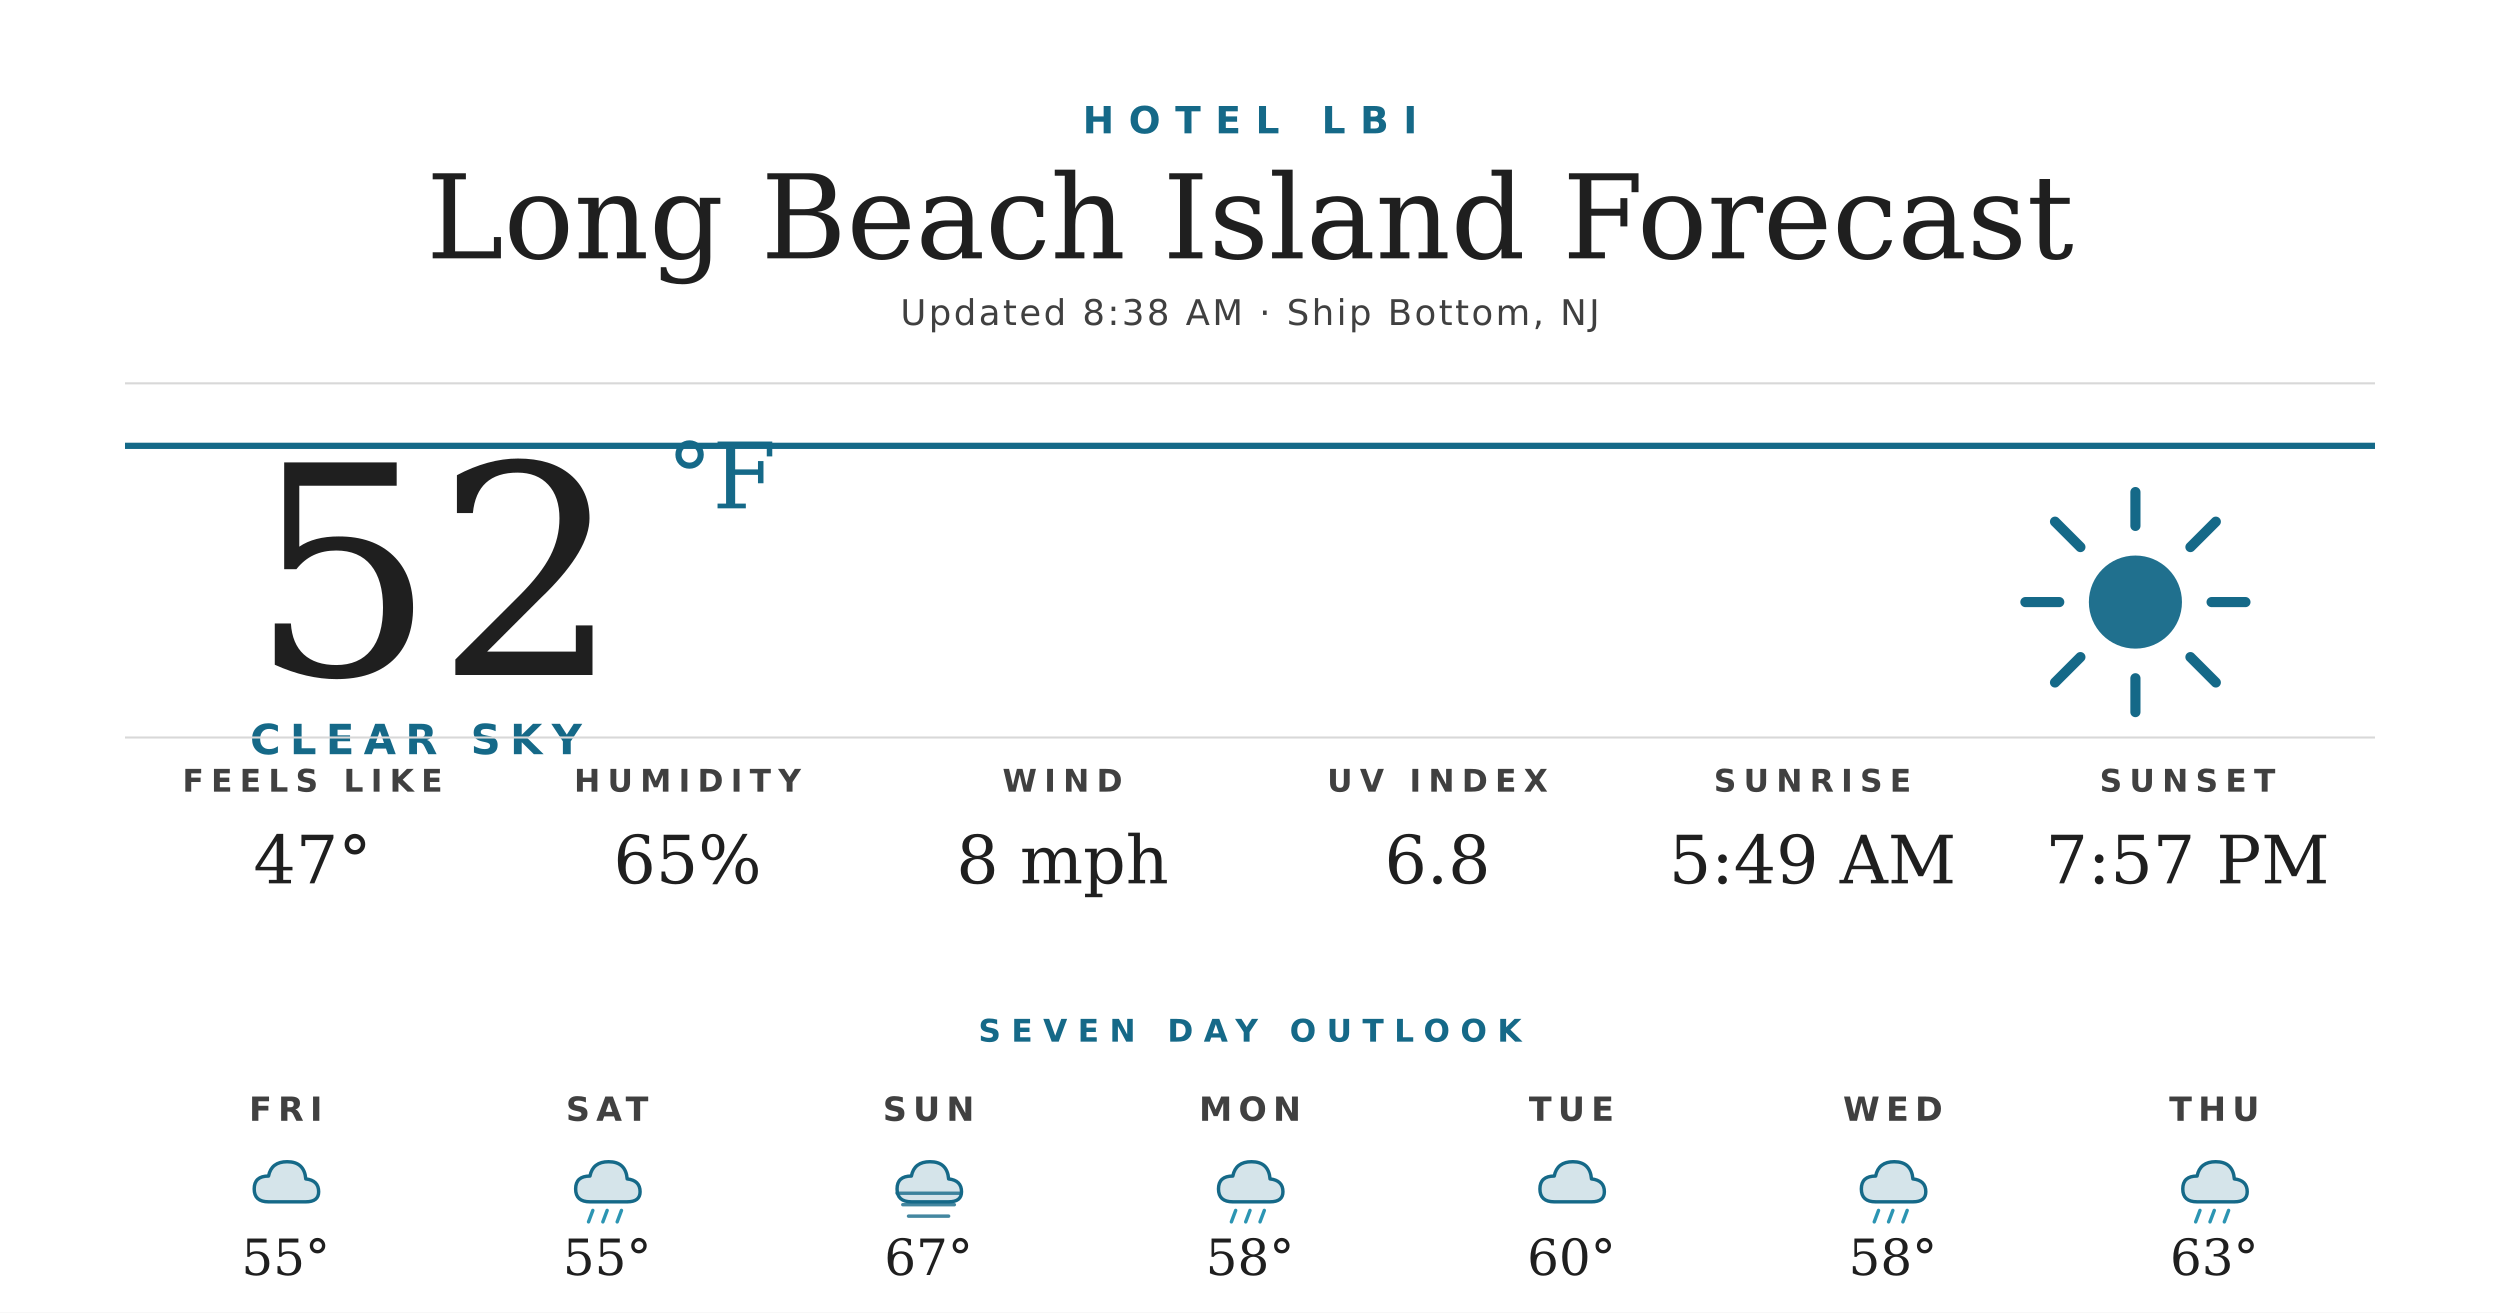
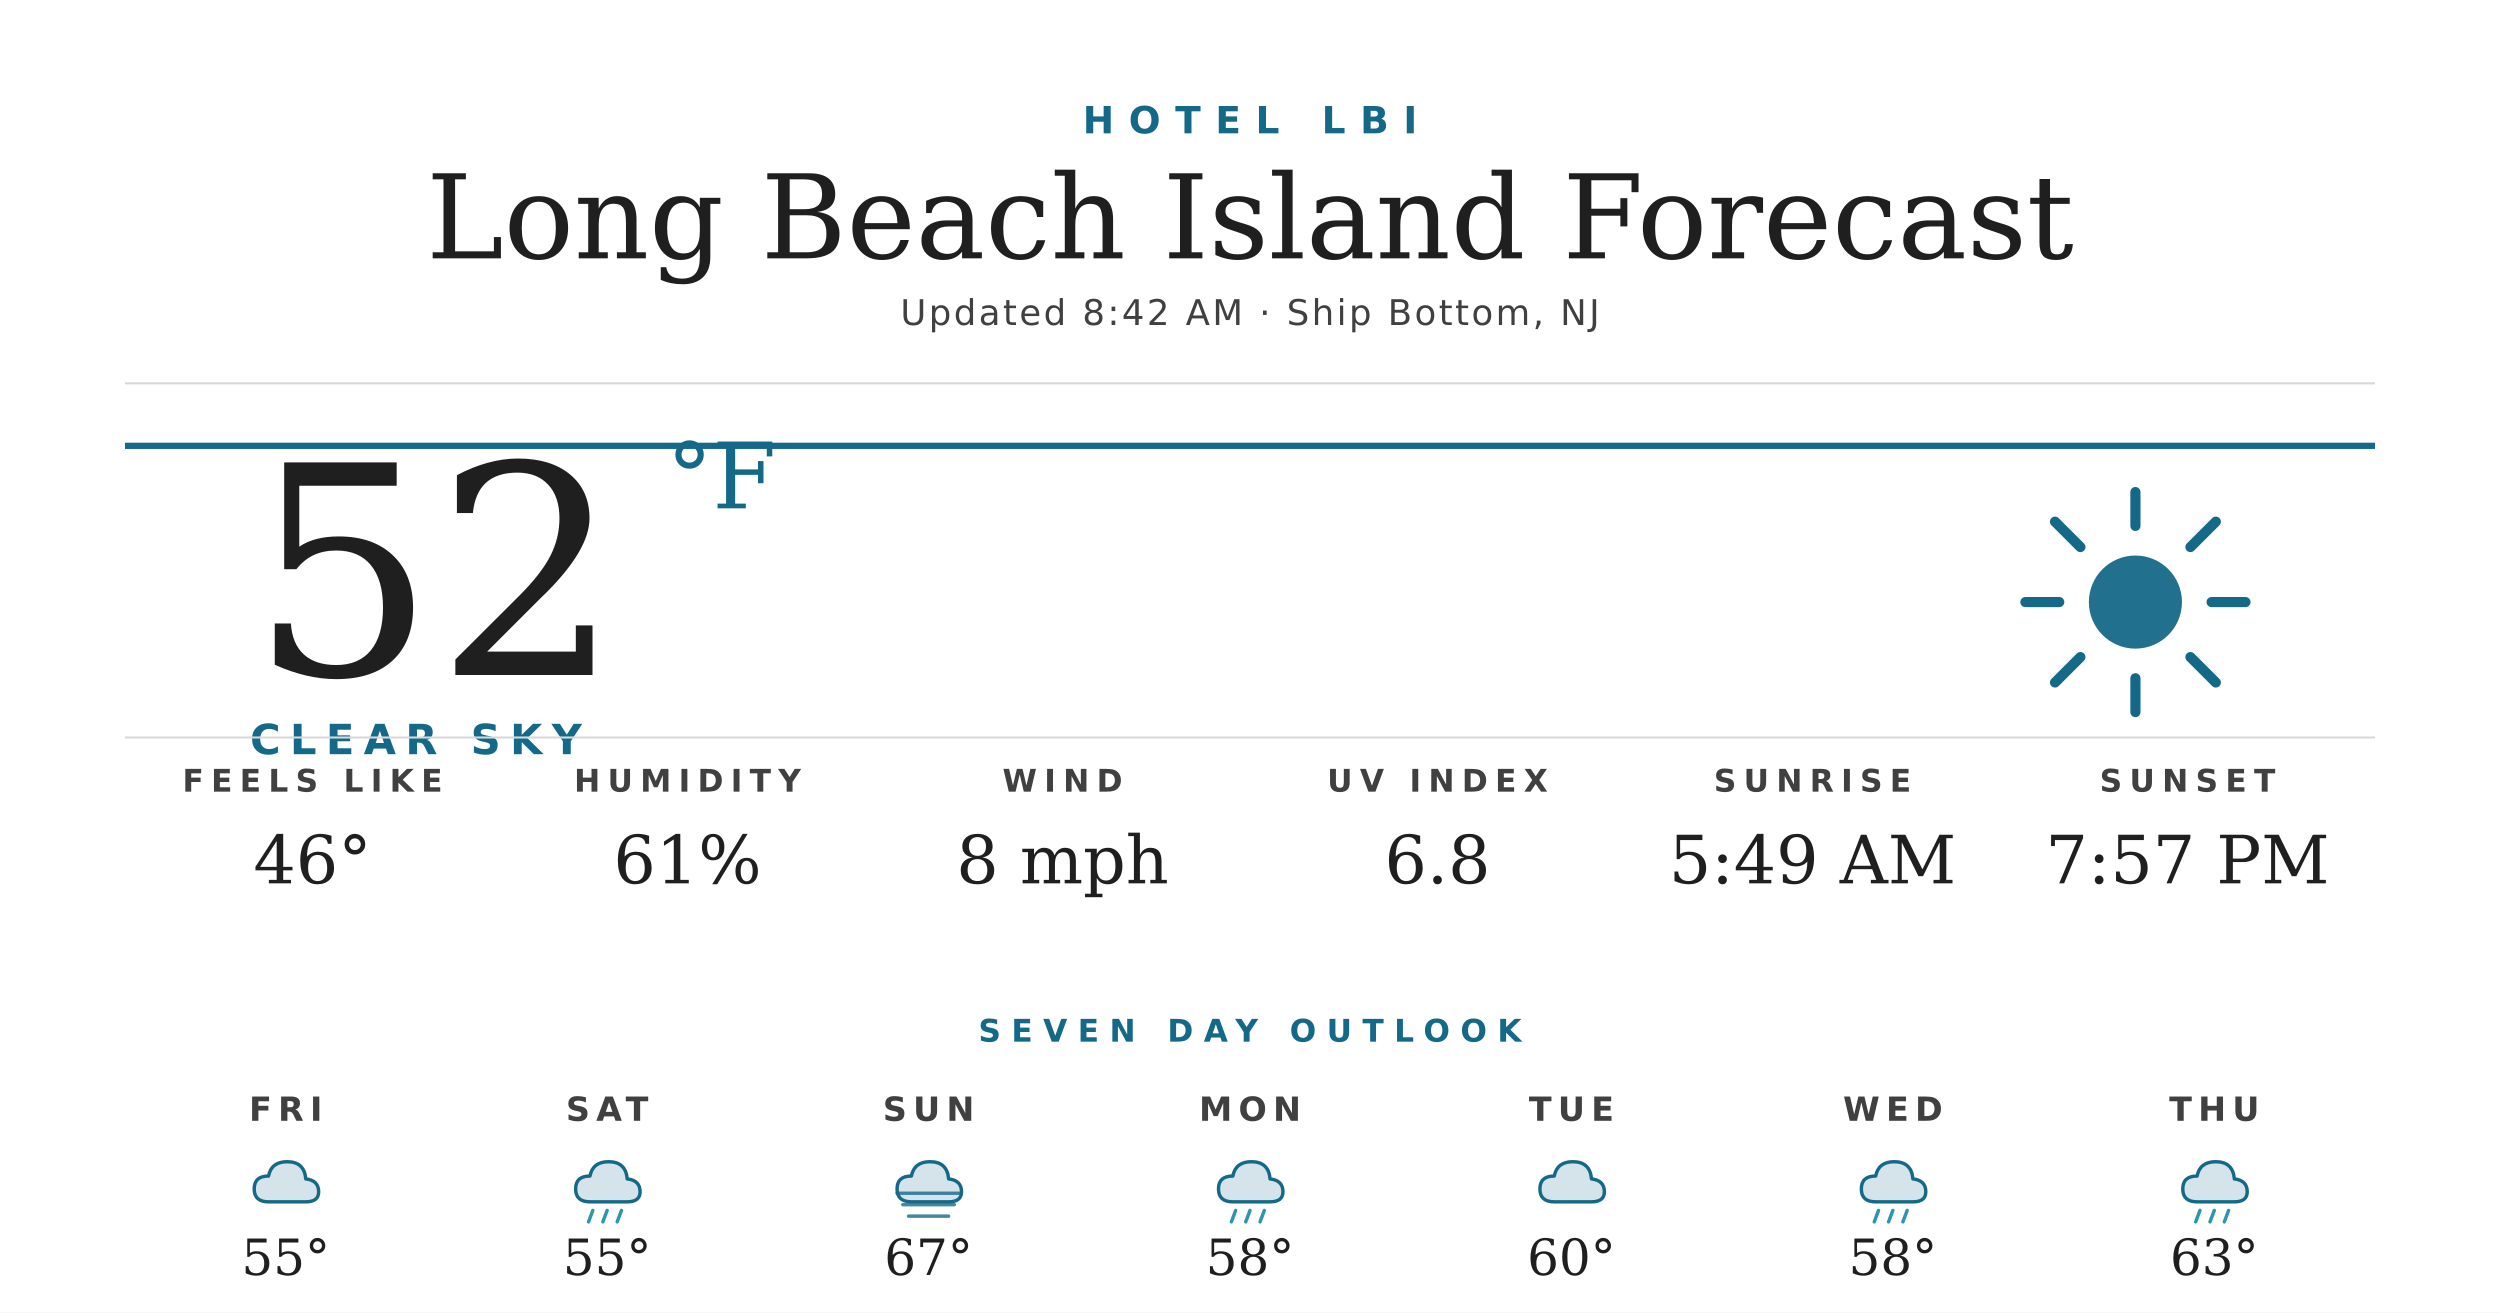
<svg xmlns="http://www.w3.org/2000/svg" width="1200" height="630" viewBox="0 0 1200 630">
  <rect width="1200" height="630" fill="#ffffff" />
  <text x="600" y="64" text-anchor="middle" font-family="'Montserrat Bold', 'Montserrat', 'DejaVu Sans', Helvetica, Arial, sans-serif" font-size="18" font-weight="700" fill="#156988" letter-spacing="7">HOTEL LBI</text>
  <text x="600" y="124" text-anchor="middle" font-family="'Prata', 'DejaVu Serif', Georgia, serif" font-size="56" fill="#1f1f1f">Long Beach Island Forecast</text>
-   <text x="600" y="156" text-anchor="middle" font-family="'Montserrat', 'DejaVu Sans', Helvetica, Arial, sans-serif" font-size="17" font-weight="500" fill="#404040" letter-spacing="1.2">Updated 8:38 AM · Ship Bottom, NJ</text>
+   <text x="600" y="156" text-anchor="middle" font-family="'Montserrat', 'DejaVu Sans', Helvetica, Arial, sans-serif" font-size="17" font-weight="500" fill="#404040" letter-spacing="1.2">Updated 8:42 AM · Ship Bottom, NJ</text>
  <line x1="60" y1="184" x2="1140" y2="184" stroke="#d8d8d8" stroke-width="1" />
  <line x1="60" y1="214" x2="1140" y2="214" stroke="#156988" stroke-width="3" />
  <text x="120" y="324" font-family="'Prata', 'DejaVu Serif', Georgia, serif" font-size="140" fill="#1f1f1f">52</text>
  <text x="320" y="244" font-family="'Prata', 'DejaVu Serif', Georgia, serif" font-size="44" fill="#156988">°F</text>
  <text x="120" y="362" font-family="'Montserrat Bold', 'Montserrat', 'DejaVu Sans', Helvetica, Arial, sans-serif" font-size="20" font-weight="700" fill="#156988" letter-spacing="4.5">CLEAR SKY</text>
  <g transform="translate(960,224) scale(2.03125)">
    <circle cx="32" cy="32" r="11" fill="#156988" opacity="0.95" />
    <g stroke="#156988" stroke-width="2.4" stroke-linecap="round">
      <line x1="32" y1="6" x2="32" y2="14" />
      <line x1="32" y1="50" x2="32" y2="58" />
      <line x1="6" y1="32" x2="14" y2="32" />
      <line x1="50" y1="32" x2="58" y2="32" />
      <line x1="13" y1="13" x2="19" y2="19" />
      <line x1="45" y1="45" x2="51" y2="51" />
      <line x1="13" y1="51" x2="19" y2="45" />
      <line x1="45" y1="19" x2="51" y2="13" />
    </g>
  </g>
  <line x1="60" y1="354" x2="1140" y2="354" stroke="#d8d8d8" stroke-width="1" />
  <text x="150" y="380" text-anchor="middle" font-family="'Montserrat Bold', 'Montserrat', 'DejaVu Sans', Helvetica, Arial, sans-serif" font-size="15" font-weight="700" fill="#404040" letter-spacing="3.5">FEELS LIKE</text>
-   <text x="150" y="424" text-anchor="middle" font-family="'Prata', 'DejaVu Serif', Georgia, serif" font-size="32" fill="#1f1f1f">47°</text>
+   <text x="150" y="424" text-anchor="middle" font-family="'Prata', 'DejaVu Serif', Georgia, serif" font-size="32" fill="#1f1f1f">46°</text>
  <text x="330" y="380" text-anchor="middle" font-family="'Montserrat Bold', 'Montserrat', 'DejaVu Sans', Helvetica, Arial, sans-serif" font-size="15" font-weight="700" fill="#404040" letter-spacing="3.5">HUMIDITY</text>
-   <text x="330" y="424" text-anchor="middle" font-family="'Prata', 'DejaVu Serif', Georgia, serif" font-size="32" fill="#1f1f1f">65%</text>
+   <text x="330" y="424" text-anchor="middle" font-family="'Prata', 'DejaVu Serif', Georgia, serif" font-size="32" fill="#1f1f1f">61%</text>
  <text x="510" y="380" text-anchor="middle" font-family="'Montserrat Bold', 'Montserrat', 'DejaVu Sans', Helvetica, Arial, sans-serif" font-size="15" font-weight="700" fill="#404040" letter-spacing="3.5">WIND</text>
  <text x="510" y="424" text-anchor="middle" font-family="'Prata', 'DejaVu Serif', Georgia, serif" font-size="32" fill="#1f1f1f">8 mph</text>
  <text x="690" y="380" text-anchor="middle" font-family="'Montserrat Bold', 'Montserrat', 'DejaVu Sans', Helvetica, Arial, sans-serif" font-size="15" font-weight="700" fill="#404040" letter-spacing="3.5">UV INDEX</text>
  <text x="690" y="424" text-anchor="middle" font-family="'Prata', 'DejaVu Serif', Georgia, serif" font-size="32" fill="#1f1f1f">6.8</text>
  <text x="870" y="380" text-anchor="middle" font-family="'Montserrat Bold', 'Montserrat', 'DejaVu Sans', Helvetica, Arial, sans-serif" font-size="15" font-weight="700" fill="#404040" letter-spacing="3.5">SUNRISE</text>
  <text x="870" y="424" text-anchor="middle" font-family="'Prata', 'DejaVu Serif', Georgia, serif" font-size="32" fill="#1f1f1f">5:49 AM</text>
  <text x="1050" y="380" text-anchor="middle" font-family="'Montserrat Bold', 'Montserrat', 'DejaVu Sans', Helvetica, Arial, sans-serif" font-size="15" font-weight="700" fill="#404040" letter-spacing="3.5">SUNSET</text>
  <text x="1050" y="424" text-anchor="middle" font-family="'Prata', 'DejaVu Serif', Georgia, serif" font-size="32" fill="#1f1f1f">7:57 PM</text>
  <text x="600" y="500" text-anchor="middle" font-family="'Montserrat Bold', 'Montserrat', 'DejaVu Sans', Helvetica, Arial, sans-serif" font-size="15" font-weight="700" fill="#156988" letter-spacing="5">SEVEN DAY OUTLOOK</text>
  <text x="137.143" y="538" text-anchor="middle" font-family="'Montserrat Bold', 'Montserrat', 'DejaVu Sans', Helvetica, Arial, sans-serif" font-size="16" font-weight="700" fill="#404040" letter-spacing="3">FRI</text>
  <g transform="translate(115.1429,548) scale(0.6875)">
    <path d="M20 42 Q10 42 10 33 Q10 24 20 24 Q22 14 33 14 Q45 14 46 26 Q55 27 55 35 Q55 42 46 42 Z" fill="#156988" opacity="0.18" />
    <path d="M20 42 Q10 42 10 33 Q10 24 20 24 Q22 14 33 14 Q45 14 46 26 Q55 27 55 35 Q55 42 46 42 Z" fill="none" stroke="#156988" stroke-width="2.4" stroke-linejoin="round" />
  </g>
  <text x="137.143" y="612" text-anchor="middle" font-family="'Prata', 'DejaVu Serif', Georgia, serif" font-size="24" fill="#1f1f1f">55°</text>
  <text x="291.429" y="538" text-anchor="middle" font-family="'Montserrat Bold', 'Montserrat', 'DejaVu Sans', Helvetica, Arial, sans-serif" font-size="16" font-weight="700" fill="#404040" letter-spacing="3">SAT</text>
  <g transform="translate(269.4286,548) scale(0.6875)">
    <path d="M20 42 Q10 42 10 33 Q10 24 20 24 Q22 14 33 14 Q45 14 46 26 Q55 27 55 35 Q55 42 46 42 Z" fill="#156988" opacity="0.18" />
    <path d="M20 42 Q10 42 10 33 Q10 24 20 24 Q22 14 33 14 Q45 14 46 26 Q55 27 55 35 Q55 42 46 42 Z" fill="none" stroke="#156988" stroke-width="2.4" stroke-linejoin="round" />
    <g stroke="#2C95B3" stroke-width="2.4" stroke-linecap="round">
      <line x1="22" y1="48" x2="19" y2="56" />
      <line x1="32" y1="48" x2="29" y2="56" />
      <line x1="42" y1="48" x2="39" y2="56" />
    </g>
  </g>
  <text x="291.429" y="612" text-anchor="middle" font-family="'Prata', 'DejaVu Serif', Georgia, serif" font-size="24" fill="#1f1f1f">55°</text>
  <text x="445.714" y="538" text-anchor="middle" font-family="'Montserrat Bold', 'Montserrat', 'DejaVu Sans', Helvetica, Arial, sans-serif" font-size="16" font-weight="700" fill="#404040" letter-spacing="3">SUN</text>
  <g transform="translate(423.7143,548) scale(0.6875)">
    <path d="M20 42 Q10 42 10 33 Q10 24 20 24 Q22 14 33 14 Q45 14 46 26 Q55 27 55 35 Q55 42 46 42 Z" fill="#156988" opacity="0.18" />
    <path d="M20 42 Q10 42 10 33 Q10 24 20 24 Q22 14 33 14 Q45 14 46 26 Q55 27 55 35 Q55 42 46 42 Z" fill="none" stroke="#156988" stroke-width="2.4" stroke-linejoin="round" />
    <g stroke="#156988" stroke-width="2.4" stroke-linecap="round" opacity="0.8">
      <line x1="10" y1="36" x2="54" y2="36" />
      <line x1="14" y1="44" x2="50" y2="44" />
      <line x1="18" y1="52" x2="46" y2="52" />
    </g>
  </g>
  <text x="445.714" y="612" text-anchor="middle" font-family="'Prata', 'DejaVu Serif', Georgia, serif" font-size="24" fill="#1f1f1f">67°</text>
  <text x="600" y="538" text-anchor="middle" font-family="'Montserrat Bold', 'Montserrat', 'DejaVu Sans', Helvetica, Arial, sans-serif" font-size="16" font-weight="700" fill="#404040" letter-spacing="3">MON</text>
  <g transform="translate(578,548) scale(0.6875)">
    <path d="M20 42 Q10 42 10 33 Q10 24 20 24 Q22 14 33 14 Q45 14 46 26 Q55 27 55 35 Q55 42 46 42 Z" fill="#156988" opacity="0.18" />
    <path d="M20 42 Q10 42 10 33 Q10 24 20 24 Q22 14 33 14 Q45 14 46 26 Q55 27 55 35 Q55 42 46 42 Z" fill="none" stroke="#156988" stroke-width="2.4" stroke-linejoin="round" />
    <g stroke="#2C95B3" stroke-width="2.4" stroke-linecap="round">
      <line x1="22" y1="48" x2="19" y2="56" />
      <line x1="32" y1="48" x2="29" y2="56" />
      <line x1="42" y1="48" x2="39" y2="56" />
    </g>
  </g>
  <text x="600" y="612" text-anchor="middle" font-family="'Prata', 'DejaVu Serif', Georgia, serif" font-size="24" fill="#1f1f1f">58°</text>
  <text x="754.286" y="538" text-anchor="middle" font-family="'Montserrat Bold', 'Montserrat', 'DejaVu Sans', Helvetica, Arial, sans-serif" font-size="16" font-weight="700" fill="#404040" letter-spacing="3">TUE</text>
  <g transform="translate(732.2857,548) scale(0.6875)">
    <path d="M20 42 Q10 42 10 33 Q10 24 20 24 Q22 14 33 14 Q45 14 46 26 Q55 27 55 35 Q55 42 46 42 Z" fill="#156988" opacity="0.18" />
    <path d="M20 42 Q10 42 10 33 Q10 24 20 24 Q22 14 33 14 Q45 14 46 26 Q55 27 55 35 Q55 42 46 42 Z" fill="none" stroke="#156988" stroke-width="2.4" stroke-linejoin="round" />
  </g>
  <text x="754.286" y="612" text-anchor="middle" font-family="'Prata', 'DejaVu Serif', Georgia, serif" font-size="24" fill="#1f1f1f">60°</text>
  <text x="908.571" y="538" text-anchor="middle" font-family="'Montserrat Bold', 'Montserrat', 'DejaVu Sans', Helvetica, Arial, sans-serif" font-size="16" font-weight="700" fill="#404040" letter-spacing="3">WED</text>
  <g transform="translate(886.5714,548) scale(0.6875)">
    <path d="M20 42 Q10 42 10 33 Q10 24 20 24 Q22 14 33 14 Q45 14 46 26 Q55 27 55 35 Q55 42 46 42 Z" fill="#156988" opacity="0.18" />
    <path d="M20 42 Q10 42 10 33 Q10 24 20 24 Q22 14 33 14 Q45 14 46 26 Q55 27 55 35 Q55 42 46 42 Z" fill="none" stroke="#156988" stroke-width="2.4" stroke-linejoin="round" />
    <g stroke="#2C95B3" stroke-width="2.4" stroke-linecap="round">
      <line x1="22" y1="48" x2="19" y2="56" />
      <line x1="32" y1="48" x2="29" y2="56" />
      <line x1="42" y1="48" x2="39" y2="56" />
    </g>
  </g>
  <text x="908.571" y="612" text-anchor="middle" font-family="'Prata', 'DejaVu Serif', Georgia, serif" font-size="24" fill="#1f1f1f">58°</text>
  <text x="1062.857" y="538" text-anchor="middle" font-family="'Montserrat Bold', 'Montserrat', 'DejaVu Sans', Helvetica, Arial, sans-serif" font-size="16" font-weight="700" fill="#404040" letter-spacing="3">THU</text>
  <g transform="translate(1040.857,548) scale(0.6875)">
    <path d="M20 42 Q10 42 10 33 Q10 24 20 24 Q22 14 33 14 Q45 14 46 26 Q55 27 55 35 Q55 42 46 42 Z" fill="#156988" opacity="0.18" />
    <path d="M20 42 Q10 42 10 33 Q10 24 20 24 Q22 14 33 14 Q45 14 46 26 Q55 27 55 35 Q55 42 46 42 Z" fill="none" stroke="#156988" stroke-width="2.4" stroke-linejoin="round" />
    <g stroke="#2C95B3" stroke-width="2.4" stroke-linecap="round">
      <line x1="22" y1="48" x2="19" y2="56" />
      <line x1="32" y1="48" x2="29" y2="56" />
      <line x1="42" y1="48" x2="39" y2="56" />
    </g>
  </g>
  <text x="1062.857" y="612" text-anchor="middle" font-family="'Prata', 'DejaVu Serif', Georgia, serif" font-size="24" fill="#1f1f1f">63°</text>
</svg>
